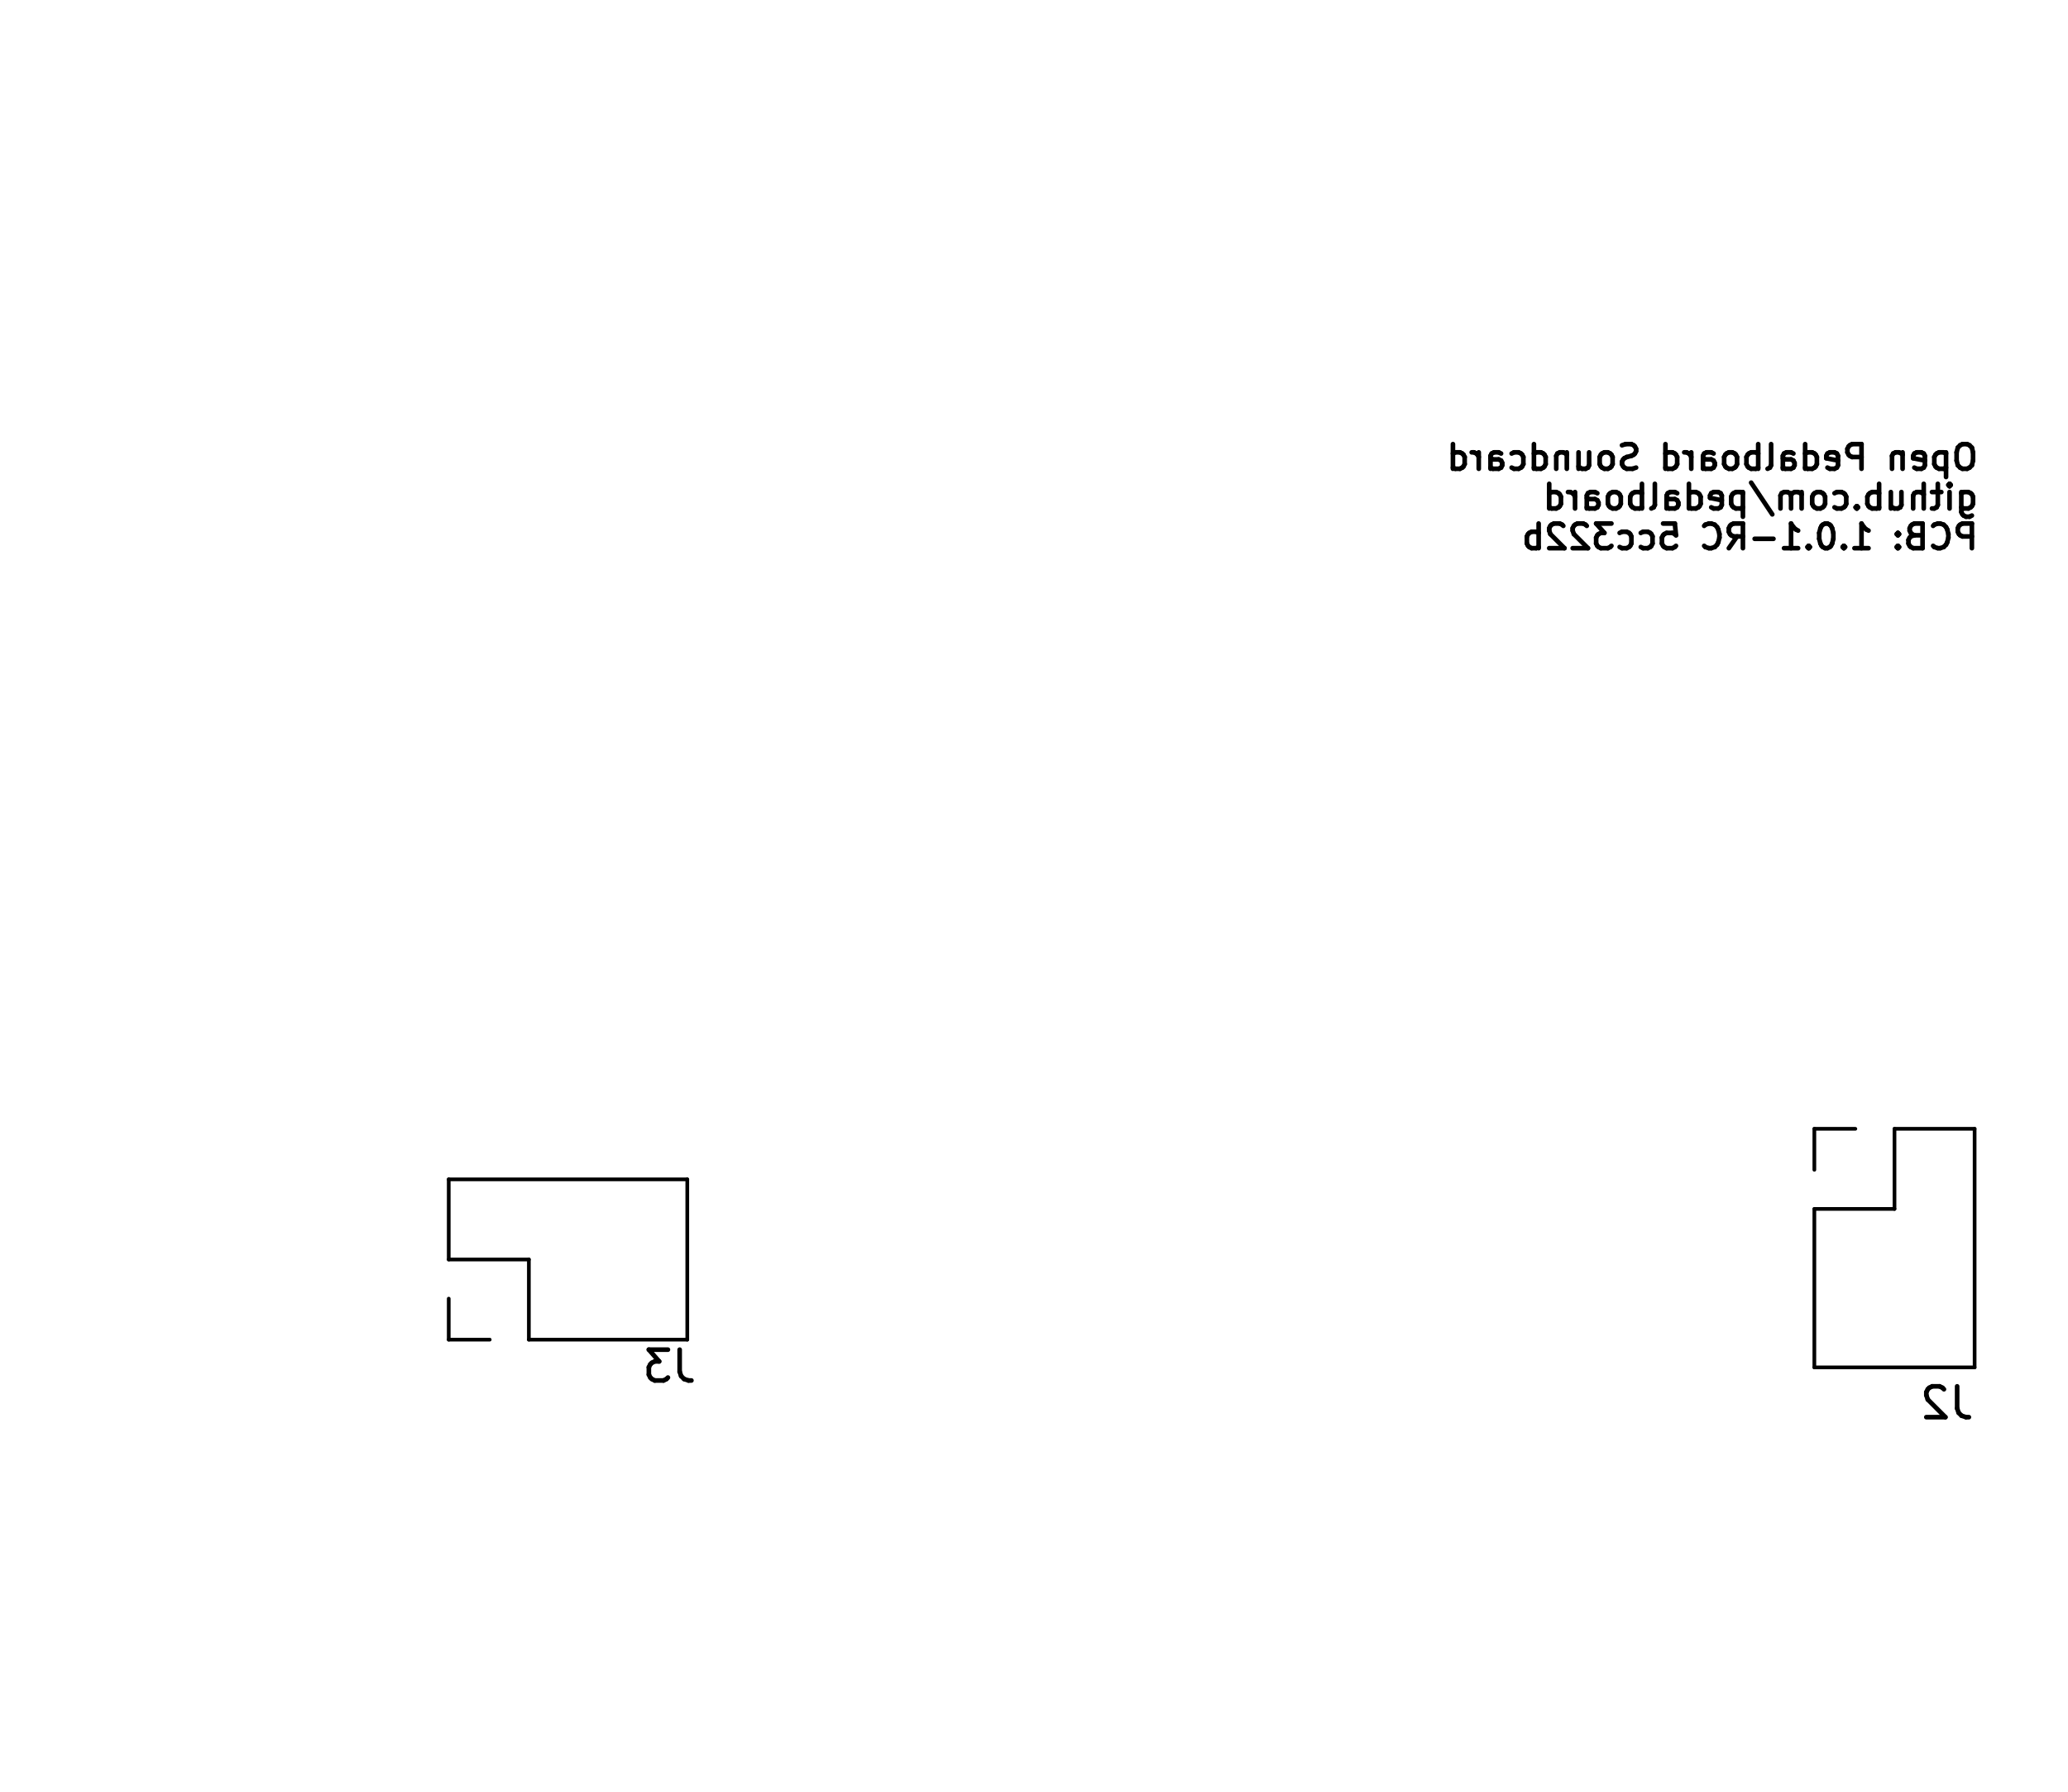
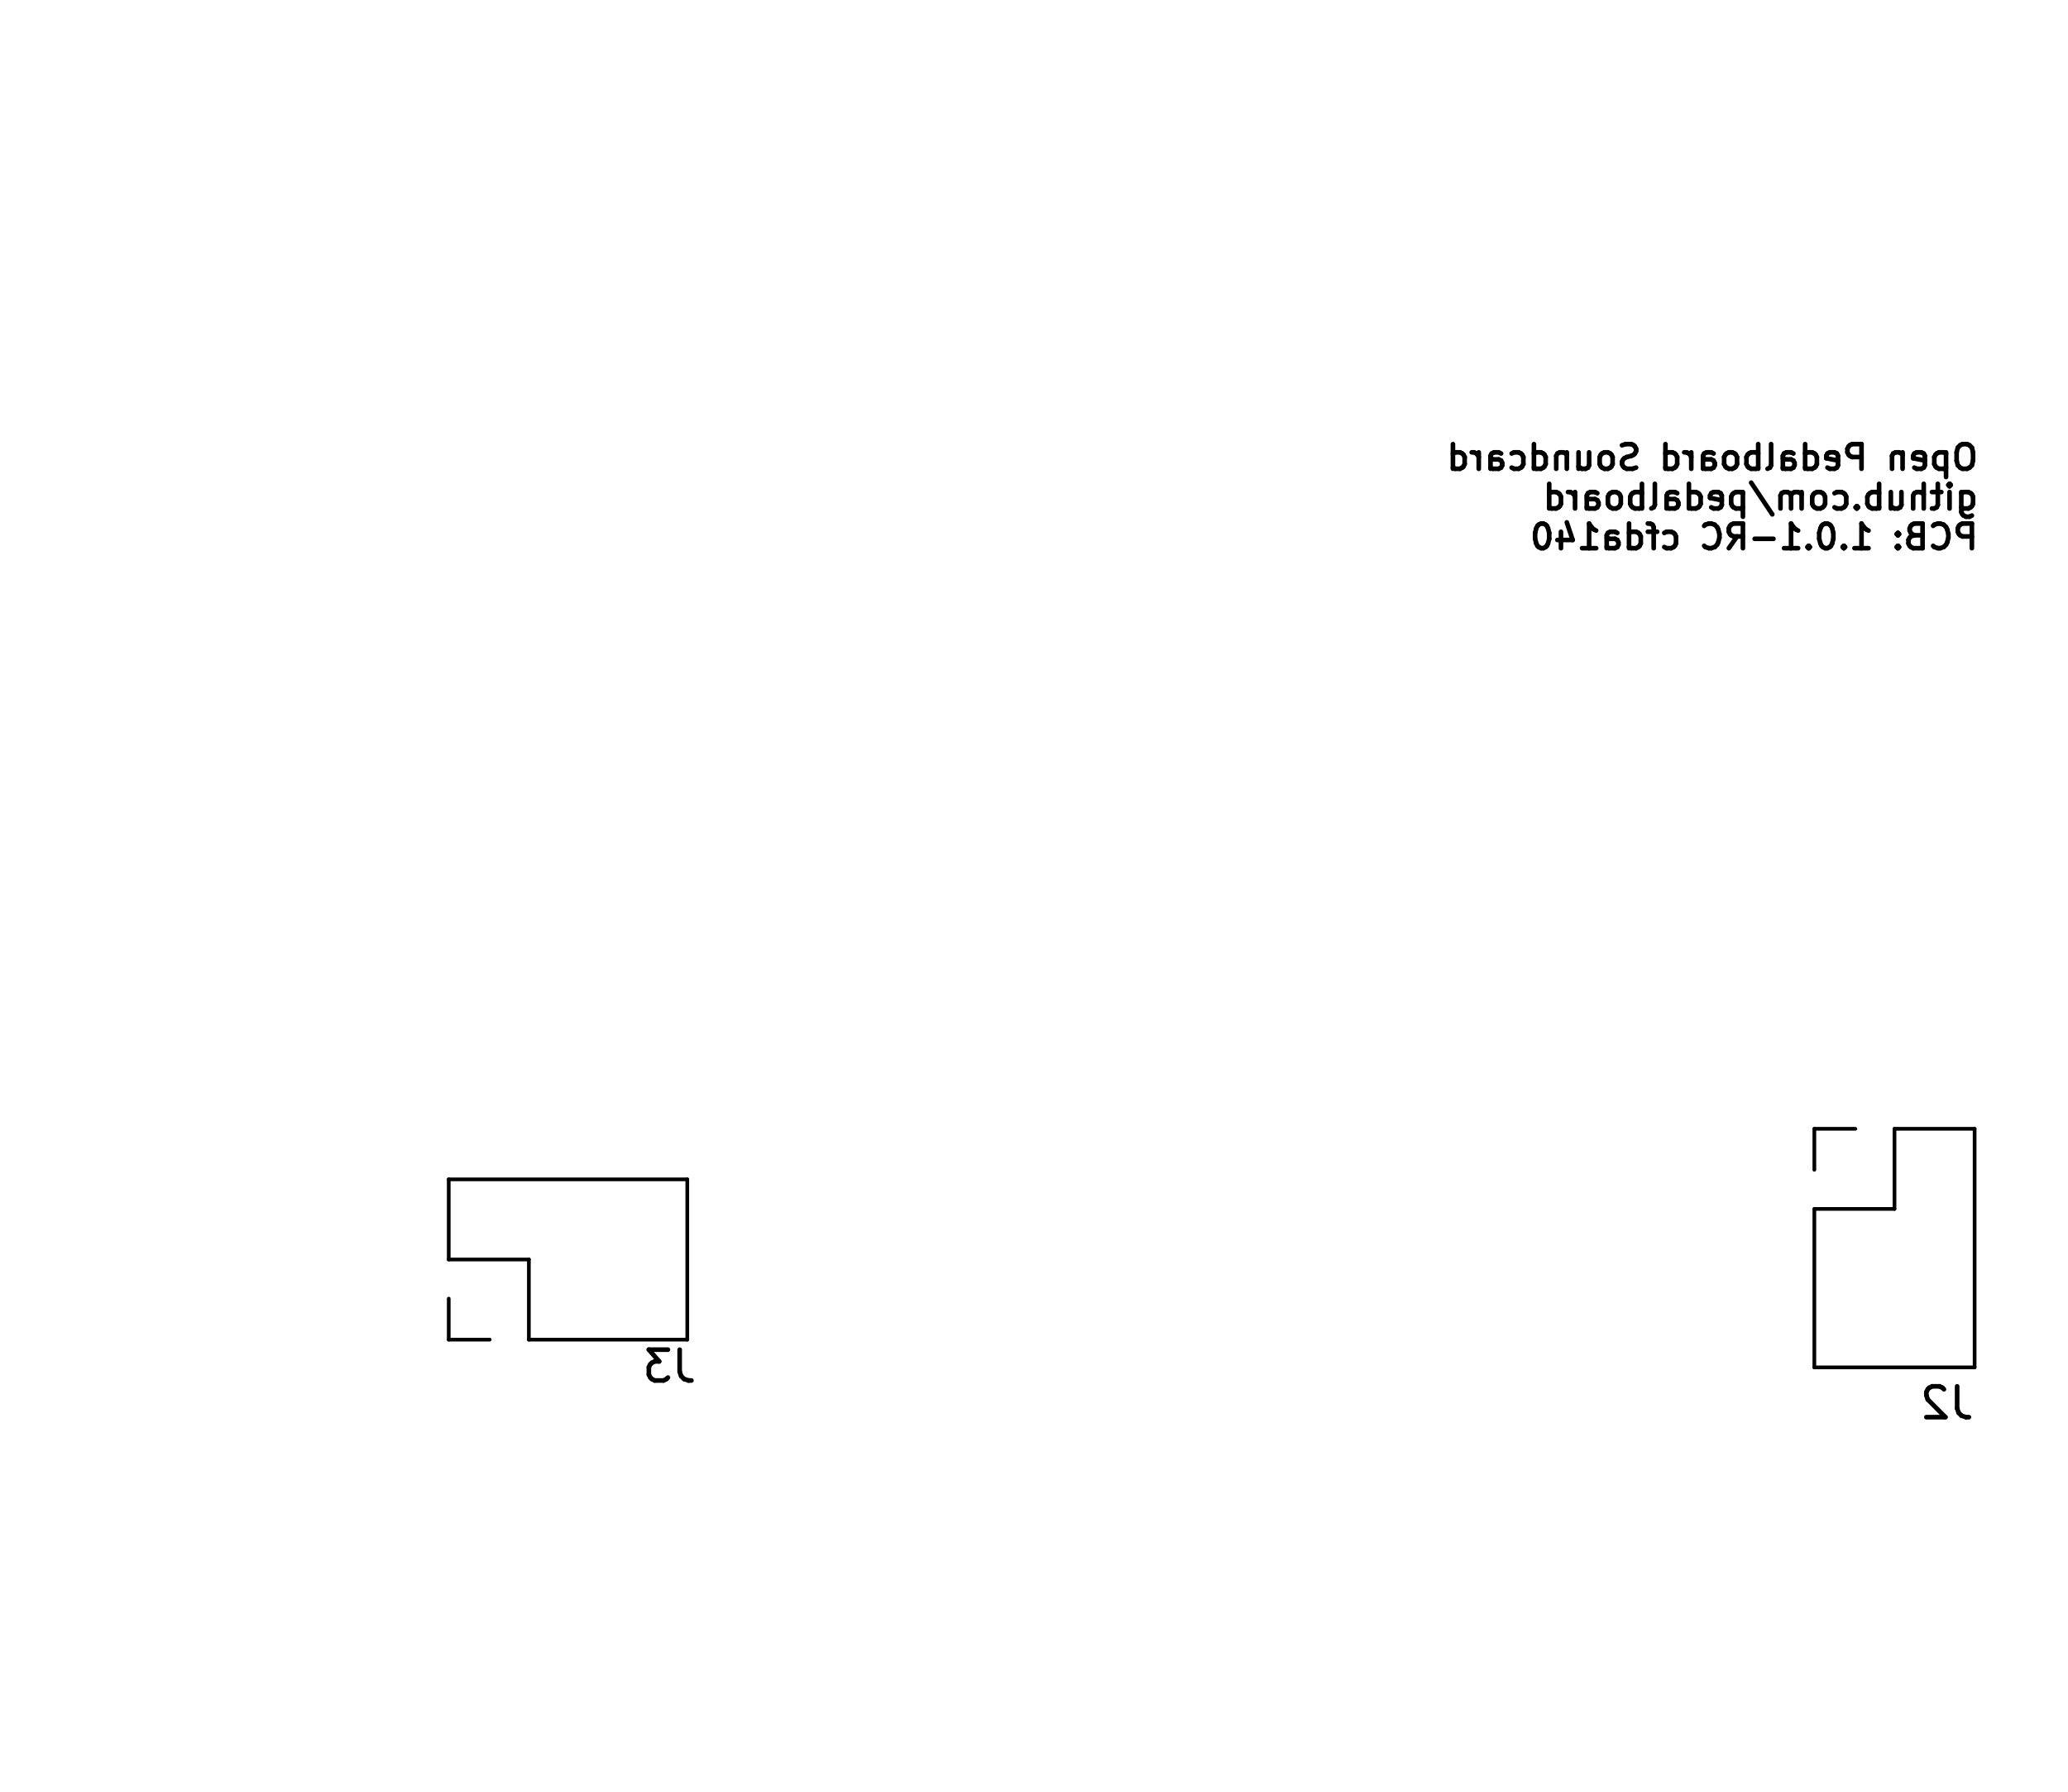
<svg xmlns="http://www.w3.org/2000/svg" version="1.1" width="6.71cm" height="5.811cm" viewBox="47.45 51.45 67.1 58.11">
  <g style="fill:#000000; fill-opacity:1;stroke:#000000; stroke-opacity:1; stroke-linecap:round; stroke-linejoin:round;" transform="translate(0 0) scale(1 1)">
</g>
  <g style="fill:none;  stroke:#000000; stroke-width:0.15; stroke-opacity:1;  stroke-linecap:round; stroke-linejoin:round;">
    <text x="111.72" y="66.764" transform="scale(-1 1) translate(-223.44 0)" textLength="17.509" font-size="1.067" lengthAdjust="spacingAndGlyphs" text-anchor="start" opacity="0" stroke-opacity="0">Open Pedalboard Soundcard</text>
    <g class="stroked-text">
      <path d="M111.278 65.858 L111.126 65.858 " />
      <path d="M111.126 65.858 L111.05 65.896 " />
      <path d="M111.05 65.896 L110.974 65.973 " />
      <path d="M110.974 65.973 L110.936 66.125 " />
      <path d="M110.936 66.125 L110.936 66.392 " />
      <path d="M110.936 66.392 L110.974 66.544 " />
      <path d="M110.974 66.544 L111.05 66.62 " />
      <path d="M111.05 66.62 L111.126 66.658 " />
      <path d="M111.126 66.658 L111.278 66.658 " />
      <path d="M111.278 66.658 L111.355 66.62 " />
      <path d="M111.355 66.62 L111.431 66.544 " />
      <path d="M111.431 66.544 L111.469 66.392 " />
      <path d="M111.469 66.392 L111.469 66.125 " />
      <path d="M111.469 66.125 L111.431 65.973 " />
      <path d="M111.431 65.973 L111.355 65.896 " />
      <path d="M111.355 65.896 L111.278 65.858 " />
      <path d="M110.593 66.125 L110.593 66.925 " />
      <path d="M110.593 66.163 L110.517 66.125 " />
      <path d="M110.517 66.125 L110.364 66.125 " />
      <path d="M110.364 66.125 L110.288 66.163 " />
      <path d="M110.288 66.163 L110.25 66.201 " />
      <path d="M110.25 66.201 L110.212 66.277 " />
      <path d="M110.212 66.277 L110.212 66.506 " />
      <path d="M110.212 66.506 L110.25 66.582 " />
      <path d="M110.25 66.582 L110.288 66.62 " />
      <path d="M110.288 66.62 L110.364 66.658 " />
      <path d="M110.364 66.658 L110.517 66.658 " />
      <path d="M110.517 66.658 L110.593 66.62 " />
      <path d="M109.564 66.62 L109.64 66.658 " />
      <path d="M109.64 66.658 L109.793 66.658 " />
      <path d="M109.793 66.658 L109.869 66.62 " />
      <path d="M109.869 66.62 L109.907 66.544 " />
      <path d="M109.907 66.544 L109.907 66.239 " />
      <path d="M109.907 66.239 L109.869 66.163 " />
      <path d="M109.869 66.163 L109.793 66.125 " />
      <path d="M109.793 66.125 L109.64 66.125 " />
      <path d="M109.64 66.125 L109.564 66.163 " />
      <path d="M109.564 66.163 L109.526 66.239 " />
      <path d="M109.526 66.239 L109.526 66.316 " />
      <path d="M109.526 66.316 L109.907 66.392 " />
      <path d="M109.183 66.125 L109.183 66.658 " />
      <path d="M109.183 66.201 L109.145 66.163 " />
      <path d="M109.145 66.163 L109.069 66.125 " />
      <path d="M109.069 66.125 L108.955 66.125 " />
      <path d="M108.955 66.125 L108.878 66.163 " />
      <path d="M108.878 66.163 L108.84 66.239 " />
      <path d="M108.84 66.239 L108.84 66.658 " />
      <path d="M107.85 66.658 L107.85 65.858 " />
      <path d="M107.85 65.858 L107.545 65.858 " />
      <path d="M107.545 65.858 L107.469 65.896 " />
      <path d="M107.469 65.896 L107.431 65.935 " />
      <path d="M107.431 65.935 L107.393 66.011 " />
      <path d="M107.393 66.011 L107.393 66.125 " />
      <path d="M107.393 66.125 L107.431 66.201 " />
      <path d="M107.431 66.201 L107.469 66.239 " />
      <path d="M107.469 66.239 L107.545 66.277 " />
      <path d="M107.545 66.277 L107.85 66.277 " />
      <path d="M106.745 66.62 L106.821 66.658 " />
      <path d="M106.821 66.658 L106.974 66.658 " />
      <path d="M106.974 66.658 L107.05 66.62 " />
      <path d="M107.05 66.62 L107.088 66.544 " />
      <path d="M107.088 66.544 L107.088 66.239 " />
      <path d="M107.088 66.239 L107.05 66.163 " />
      <path d="M107.05 66.163 L106.974 66.125 " />
      <path d="M106.974 66.125 L106.821 66.125 " />
      <path d="M106.821 66.125 L106.745 66.163 " />
      <path d="M106.745 66.163 L106.707 66.239 " />
      <path d="M106.707 66.239 L106.707 66.316 " />
      <path d="M106.707 66.316 L107.088 66.392 " />
      <path d="M106.021 66.658 L106.021 65.858 " />
      <path d="M106.021 66.62 L106.098 66.658 " />
      <path d="M106.098 66.658 L106.25 66.658 " />
      <path d="M106.25 66.658 L106.326 66.62 " />
      <path d="M106.326 66.62 L106.364 66.582 " />
      <path d="M106.364 66.582 L106.402 66.506 " />
      <path d="M106.402 66.506 L106.402 66.277 " />
      <path d="M106.402 66.277 L106.364 66.201 " />
      <path d="M106.364 66.201 L106.326 66.163 " />
      <path d="M106.326 66.163 L106.25 66.125 " />
      <path d="M106.25 66.125 L106.098 66.125 " />
      <path d="M106.098 66.125 L106.021 66.163 " />
      <path d="M105.298 66.658 L105.298 66.239 " />
      <path d="M105.298 66.239 L105.336 66.163 " />
      <path d="M105.336 66.163 L105.412 66.125 " />
      <path d="M105.412 66.125 L105.564 66.125 " />
      <path d="M105.564 66.125 L105.64 66.163 " />
      <path d="M105.298 66.62 L105.374 66.658 " />
      <path d="M105.374 66.658 L105.564 66.658 " />
      <path d="M105.564 66.658 L105.64 66.62 " />
      <path d="M105.64 66.62 L105.678 66.544 " />
      <path d="M105.678 66.544 L105.678 66.468 " />
      <path d="M105.678 66.468 L105.64 66.392 " />
      <path d="M105.64 66.392 L105.564 66.354 " />
      <path d="M105.564 66.354 L105.374 66.354 " />
      <path d="M105.374 66.354 L105.298 66.316 " />
      <path d="M104.802 66.658 L104.878 66.62 " />
      <path d="M104.878 66.62 L104.917 66.544 " />
      <path d="M104.917 66.544 L104.917 65.858 " />
      <path d="M104.498 66.658 L104.498 65.858 " />
      <path d="M104.498 66.163 L104.421 66.125 " />
      <path d="M104.421 66.125 L104.269 66.125 " />
      <path d="M104.269 66.125 L104.193 66.163 " />
      <path d="M104.193 66.163 L104.155 66.201 " />
      <path d="M104.155 66.201 L104.117 66.277 " />
      <path d="M104.117 66.277 L104.117 66.506 " />
      <path d="M104.117 66.506 L104.155 66.582 " />
      <path d="M104.155 66.582 L104.193 66.62 " />
      <path d="M104.193 66.62 L104.269 66.658 " />
      <path d="M104.269 66.658 L104.421 66.658 " />
      <path d="M104.421 66.658 L104.498 66.62 " />
      <path d="M103.659 66.658 L103.736 66.62 " />
      <path d="M103.736 66.62 L103.774 66.582 " />
      <path d="M103.774 66.582 L103.812 66.506 " />
      <path d="M103.812 66.506 L103.812 66.277 " />
      <path d="M103.812 66.277 L103.774 66.201 " />
      <path d="M103.774 66.201 L103.736 66.163 " />
      <path d="M103.736 66.163 L103.659 66.125 " />
      <path d="M103.659 66.125 L103.545 66.125 " />
      <path d="M103.545 66.125 L103.469 66.163 " />
      <path d="M103.469 66.163 L103.431 66.201 " />
      <path d="M103.431 66.201 L103.393 66.277 " />
      <path d="M103.393 66.277 L103.393 66.506 " />
      <path d="M103.393 66.506 L103.431 66.582 " />
      <path d="M103.431 66.582 L103.469 66.62 " />
      <path d="M103.469 66.62 L103.545 66.658 " />
      <path d="M103.545 66.658 L103.659 66.658 " />
      <path d="M102.707 66.658 L102.707 66.239 " />
      <path d="M102.707 66.239 L102.745 66.163 " />
      <path d="M102.745 66.163 L102.821 66.125 " />
      <path d="M102.821 66.125 L102.974 66.125 " />
      <path d="M102.974 66.125 L103.05 66.163 " />
      <path d="M102.707 66.62 L102.783 66.658 " />
      <path d="M102.783 66.658 L102.974 66.658 " />
      <path d="M102.974 66.658 L103.05 66.62 " />
      <path d="M103.05 66.62 L103.088 66.544 " />
      <path d="M103.088 66.544 L103.088 66.468 " />
      <path d="M103.088 66.468 L103.05 66.392 " />
      <path d="M103.05 66.392 L102.974 66.354 " />
      <path d="M102.974 66.354 L102.783 66.354 " />
      <path d="M102.783 66.354 L102.707 66.316 " />
      <path d="M102.326 66.658 L102.326 66.125 " />
      <path d="M102.326 66.277 L102.288 66.201 " />
      <path d="M102.288 66.201 L102.25 66.163 " />
      <path d="M102.25 66.163 L102.174 66.125 " />
      <path d="M102.174 66.125 L102.098 66.125 " />
      <path d="M101.488 66.658 L101.488 65.858 " />
      <path d="M101.488 66.62 L101.564 66.658 " />
      <path d="M101.564 66.658 L101.717 66.658 " />
      <path d="M101.717 66.658 L101.793 66.62 " />
      <path d="M101.793 66.62 L101.831 66.582 " />
      <path d="M101.831 66.582 L101.869 66.506 " />
      <path d="M101.869 66.506 L101.869 66.277 " />
      <path d="M101.869 66.277 L101.831 66.201 " />
      <path d="M101.831 66.201 L101.793 66.163 " />
      <path d="M101.793 66.163 L101.717 66.125 " />
      <path d="M101.717 66.125 L101.564 66.125 " />
      <path d="M101.564 66.125 L101.488 66.163 " />
      <path d="M100.536 66.62 L100.421 66.658 " />
      <path d="M100.421 66.658 L100.231 66.658 " />
      <path d="M100.231 66.658 L100.155 66.62 " />
      <path d="M100.155 66.62 L100.117 66.582 " />
      <path d="M100.117 66.582 L100.078 66.506 " />
      <path d="M100.078 66.506 L100.078 66.43 " />
      <path d="M100.078 66.43 L100.117 66.354 " />
      <path d="M100.117 66.354 L100.155 66.316 " />
      <path d="M100.155 66.316 L100.231 66.277 " />
      <path d="M100.231 66.277 L100.383 66.239 " />
      <path d="M100.383 66.239 L100.459 66.201 " />
      <path d="M100.459 66.201 L100.498 66.163 " />
      <path d="M100.498 66.163 L100.536 66.087 " />
      <path d="M100.536 66.087 L100.536 66.011 " />
      <path d="M100.536 66.011 L100.498 65.935 " />
      <path d="M100.498 65.935 L100.459 65.896 " />
      <path d="M100.459 65.896 L100.383 65.858 " />
      <path d="M100.383 65.858 L100.193 65.858 " />
      <path d="M100.193 65.858 L100.078 65.896 " />
      <path d="M99.621 66.658 L99.698 66.62 " />
      <path d="M99.698 66.62 L99.736 66.582 " />
      <path d="M99.736 66.582 L99.774 66.506 " />
      <path d="M99.774 66.506 L99.774 66.277 " />
      <path d="M99.774 66.277 L99.736 66.201 " />
      <path d="M99.736 66.201 L99.698 66.163 " />
      <path d="M99.698 66.163 L99.621 66.125 " />
      <path d="M99.621 66.125 L99.507 66.125 " />
      <path d="M99.507 66.125 L99.431 66.163 " />
      <path d="M99.431 66.163 L99.393 66.201 " />
      <path d="M99.393 66.201 L99.355 66.277 " />
      <path d="M99.355 66.277 L99.355 66.506 " />
      <path d="M99.355 66.506 L99.393 66.582 " />
      <path d="M99.393 66.582 L99.431 66.62 " />
      <path d="M99.431 66.62 L99.507 66.658 " />
      <path d="M99.507 66.658 L99.621 66.658 " />
      <path d="M98.669 66.125 L98.669 66.658 " />
      <path d="M99.012 66.125 L99.012 66.544 " />
      <path d="M99.012 66.544 L98.974 66.62 " />
      <path d="M98.974 66.62 L98.898 66.658 " />
      <path d="M98.898 66.658 L98.783 66.658 " />
      <path d="M98.783 66.658 L98.707 66.62 " />
      <path d="M98.707 66.62 L98.669 66.582 " />
      <path d="M98.288 66.125 L98.288 66.658 " />
      <path d="M98.288 66.201 L98.25 66.163 " />
      <path d="M98.25 66.163 L98.174 66.125 " />
      <path d="M98.174 66.125 L98.059 66.125 " />
      <path d="M98.059 66.125 L97.983 66.163 " />
      <path d="M97.983 66.163 L97.945 66.239 " />
      <path d="M97.945 66.239 L97.945 66.658 " />
      <path d="M97.221 66.658 L97.221 65.858 " />
      <path d="M97.221 66.62 L97.298 66.658 " />
      <path d="M97.298 66.658 L97.45 66.658 " />
      <path d="M97.45 66.658 L97.526 66.62 " />
      <path d="M97.526 66.62 L97.564 66.582 " />
      <path d="M97.564 66.582 L97.602 66.506 " />
      <path d="M97.602 66.506 L97.602 66.277 " />
      <path d="M97.602 66.277 L97.564 66.201 " />
      <path d="M97.564 66.201 L97.526 66.163 " />
      <path d="M97.526 66.163 L97.45 66.125 " />
      <path d="M97.45 66.125 L97.298 66.125 " />
      <path d="M97.298 66.125 L97.221 66.163 " />
      <path d="M96.498 66.62 L96.574 66.658 " />
      <path d="M96.574 66.658 L96.726 66.658 " />
      <path d="M96.726 66.658 L96.802 66.62 " />
      <path d="M96.802 66.62 L96.84 66.582 " />
      <path d="M96.84 66.582 L96.878 66.506 " />
      <path d="M96.878 66.506 L96.878 66.277 " />
      <path d="M96.878 66.277 L96.84 66.201 " />
      <path d="M96.84 66.201 L96.802 66.163 " />
      <path d="M96.802 66.163 L96.726 66.125 " />
      <path d="M96.726 66.125 L96.574 66.125 " />
      <path d="M96.574 66.125 L96.498 66.163 " />
      <path d="M95.812 66.658 L95.812 66.239 " />
      <path d="M95.812 66.239 L95.85 66.163 " />
      <path d="M95.85 66.163 L95.926 66.125 " />
      <path d="M95.926 66.125 L96.078 66.125 " />
      <path d="M96.078 66.125 L96.155 66.163 " />
      <path d="M95.812 66.62 L95.888 66.658 " />
      <path d="M95.888 66.658 L96.078 66.658 " />
      <path d="M96.078 66.658 L96.155 66.62 " />
      <path d="M96.155 66.62 L96.193 66.544 " />
      <path d="M96.193 66.544 L96.193 66.468 " />
      <path d="M96.193 66.468 L96.155 66.392 " />
      <path d="M96.155 66.392 L96.078 66.354 " />
      <path d="M96.078 66.354 L95.888 66.354 " />
      <path d="M95.888 66.354 L95.812 66.316 " />
      <path d="M95.431 66.658 L95.431 66.125 " />
      <path d="M95.431 66.277 L95.393 66.201 " />
      <path d="M95.393 66.201 L95.355 66.163 " />
      <path d="M95.355 66.163 L95.278 66.125 " />
      <path d="M95.278 66.125 L95.202 66.125 " />
      <path d="M94.593 66.658 L94.593 65.858 " />
      <path d="M94.593 66.62 L94.669 66.658 " />
      <path d="M94.669 66.658 L94.821 66.658 " />
      <path d="M94.821 66.658 L94.897 66.62 " />
      <path d="M94.897 66.62 L94.936 66.582 " />
      <path d="M94.936 66.582 L94.974 66.506 " />
      <path d="M94.974 66.506 L94.974 66.277 " />
      <path d="M94.974 66.277 L94.936 66.201 " />
      <path d="M94.936 66.201 L94.897 66.163 " />
      <path d="M94.897 66.163 L94.821 66.125 " />
      <path d="M94.821 66.125 L94.669 66.125 " />
      <path d="M94.669 66.125 L94.593 66.163 " />
    </g>
    <text x="111.72" y="68.052" transform="scale(-1 1) translate(-223.44 0)" textLength="14.385" font-size="1.067" lengthAdjust="spacingAndGlyphs" text-anchor="start" opacity="0" stroke-opacity="0">github.com/pedalboard</text>
    <g class="stroked-text">
      <path d="M111.088 67.413 L111.088 68.061 " />
      <path d="M111.088 68.061 L111.126 68.137 " />
      <path d="M111.126 68.137 L111.164 68.175 " />
      <path d="M111.164 68.175 L111.24 68.213 " />
      <path d="M111.24 68.213 L111.355 68.213 " />
      <path d="M111.355 68.213 L111.431 68.175 " />
      <path d="M111.088 67.908 L111.164 67.946 " />
      <path d="M111.164 67.946 L111.317 67.946 " />
      <path d="M111.317 67.946 L111.393 67.908 " />
      <path d="M111.393 67.908 L111.431 67.87 " />
      <path d="M111.431 67.87 L111.469 67.794 " />
      <path d="M111.469 67.794 L111.469 67.565 " />
      <path d="M111.469 67.565 L111.431 67.489 " />
      <path d="M111.431 67.489 L111.393 67.451 " />
      <path d="M111.393 67.451 L111.317 67.413 " />
      <path d="M111.317 67.413 L111.164 67.413 " />
      <path d="M111.164 67.413 L111.088 67.451 " />
      <path d="M110.707 67.946 L110.707 67.413 " />
      <path d="M110.707 67.146 L110.745 67.184 " />
      <path d="M110.745 67.184 L110.707 67.223 " />
      <path d="M110.707 67.223 L110.669 67.184 " />
      <path d="M110.669 67.184 L110.707 67.146 " />
      <path d="M110.707 67.146 L110.707 67.223 " />
      <path d="M110.44 67.413 L110.136 67.413 " />
      <path d="M110.326 67.146 L110.326 67.832 " />
      <path d="M110.326 67.832 L110.288 67.908 " />
      <path d="M110.288 67.908 L110.212 67.946 " />
      <path d="M110.212 67.946 L110.136 67.946 " />
      <path d="M109.869 67.946 L109.869 67.146 " />
      <path d="M109.526 67.946 L109.526 67.527 " />
      <path d="M109.526 67.527 L109.564 67.451 " />
      <path d="M109.564 67.451 L109.64 67.413 " />
      <path d="M109.64 67.413 L109.755 67.413 " />
      <path d="M109.755 67.413 L109.831 67.451 " />
      <path d="M109.831 67.451 L109.869 67.489 " />
      <path d="M108.802 67.413 L108.802 67.946 " />
      <path d="M109.145 67.413 L109.145 67.832 " />
      <path d="M109.145 67.832 L109.107 67.908 " />
      <path d="M109.107 67.908 L109.031 67.946 " />
      <path d="M109.031 67.946 L108.917 67.946 " />
      <path d="M108.917 67.946 L108.84 67.908 " />
      <path d="M108.84 67.908 L108.802 67.87 " />
      <path d="M108.421 67.946 L108.421 67.146 " />
      <path d="M108.421 67.451 L108.345 67.413 " />
      <path d="M108.345 67.413 L108.193 67.413 " />
      <path d="M108.193 67.413 L108.117 67.451 " />
      <path d="M108.117 67.451 L108.078 67.489 " />
      <path d="M108.078 67.489 L108.04 67.565 " />
      <path d="M108.04 67.565 L108.04 67.794 " />
      <path d="M108.04 67.794 L108.078 67.87 " />
      <path d="M108.078 67.87 L108.117 67.908 " />
      <path d="M108.117 67.908 L108.193 67.946 " />
      <path d="M108.193 67.946 L108.345 67.946 " />
      <path d="M108.345 67.946 L108.421 67.908 " />
      <path d="M107.698 67.87 L107.659 67.908 " />
      <path d="M107.659 67.908 L107.698 67.946 " />
      <path d="M107.698 67.946 L107.736 67.908 " />
      <path d="M107.736 67.908 L107.698 67.87 " />
      <path d="M107.698 67.87 L107.698 67.946 " />
      <path d="M106.974 67.908 L107.05 67.946 " />
      <path d="M107.05 67.946 L107.202 67.946 " />
      <path d="M107.202 67.946 L107.278 67.908 " />
      <path d="M107.278 67.908 L107.317 67.87 " />
      <path d="M107.317 67.87 L107.355 67.794 " />
      <path d="M107.355 67.794 L107.355 67.565 " />
      <path d="M107.355 67.565 L107.317 67.489 " />
      <path d="M107.317 67.489 L107.278 67.451 " />
      <path d="M107.278 67.451 L107.202 67.413 " />
      <path d="M107.202 67.413 L107.05 67.413 " />
      <path d="M107.05 67.413 L106.974 67.451 " />
      <path d="M106.517 67.946 L106.593 67.908 " />
      <path d="M106.593 67.908 L106.631 67.87 " />
      <path d="M106.631 67.87 L106.669 67.794 " />
      <path d="M106.669 67.794 L106.669 67.565 " />
      <path d="M106.669 67.565 L106.631 67.489 " />
      <path d="M106.631 67.489 L106.593 67.451 " />
      <path d="M106.593 67.451 L106.517 67.413 " />
      <path d="M106.517 67.413 L106.402 67.413 " />
      <path d="M106.402 67.413 L106.326 67.451 " />
      <path d="M106.326 67.451 L106.288 67.489 " />
      <path d="M106.288 67.489 L106.25 67.565 " />
      <path d="M106.25 67.565 L106.25 67.794 " />
      <path d="M106.25 67.794 L106.288 67.87 " />
      <path d="M106.288 67.87 L106.326 67.908 " />
      <path d="M106.326 67.908 L106.402 67.946 " />
      <path d="M106.402 67.946 L106.517 67.946 " />
      <path d="M105.907 67.946 L105.907 67.413 " />
      <path d="M105.907 67.489 L105.869 67.451 " />
      <path d="M105.869 67.451 L105.793 67.413 " />
      <path d="M105.793 67.413 L105.678 67.413 " />
      <path d="M105.678 67.413 L105.602 67.451 " />
      <path d="M105.602 67.451 L105.564 67.527 " />
      <path d="M105.564 67.527 L105.564 67.946 " />
      <path d="M105.564 67.527 L105.526 67.451 " />
      <path d="M105.526 67.451 L105.45 67.413 " />
      <path d="M105.45 67.413 L105.336 67.413 " />
      <path d="M105.336 67.413 L105.259 67.451 " />
      <path d="M105.259 67.451 L105.221 67.527 " />
      <path d="M105.221 67.527 L105.221 67.946 " />
      <path d="M104.269 67.108 L104.955 68.137 " />
      <path d="M104.002 67.413 L104.002 68.213 " />
      <path d="M104.002 67.451 L103.926 67.413 " />
      <path d="M103.926 67.413 L103.774 67.413 " />
      <path d="M103.774 67.413 L103.698 67.451 " />
      <path d="M103.698 67.451 L103.659 67.489 " />
      <path d="M103.659 67.489 L103.621 67.565 " />
      <path d="M103.621 67.565 L103.621 67.794 " />
      <path d="M103.621 67.794 L103.659 67.87 " />
      <path d="M103.659 67.87 L103.698 67.908 " />
      <path d="M103.698 67.908 L103.774 67.946 " />
      <path d="M103.774 67.946 L103.926 67.946 " />
      <path d="M103.926 67.946 L104.002 67.908 " />
      <path d="M102.974 67.908 L103.05 67.946 " />
      <path d="M103.05 67.946 L103.202 67.946 " />
      <path d="M103.202 67.946 L103.278 67.908 " />
      <path d="M103.278 67.908 L103.317 67.832 " />
      <path d="M103.317 67.832 L103.317 67.527 " />
      <path d="M103.317 67.527 L103.278 67.451 " />
      <path d="M103.278 67.451 L103.202 67.413 " />
      <path d="M103.202 67.413 L103.05 67.413 " />
      <path d="M103.05 67.413 L102.974 67.451 " />
      <path d="M102.974 67.451 L102.936 67.527 " />
      <path d="M102.936 67.527 L102.936 67.603 " />
      <path d="M102.936 67.603 L103.317 67.68 " />
      <path d="M102.25 67.946 L102.25 67.146 " />
      <path d="M102.25 67.908 L102.326 67.946 " />
      <path d="M102.326 67.946 L102.478 67.946 " />
      <path d="M102.478 67.946 L102.555 67.908 " />
      <path d="M102.555 67.908 L102.593 67.87 " />
      <path d="M102.593 67.87 L102.631 67.794 " />
      <path d="M102.631 67.794 L102.631 67.565 " />
      <path d="M102.631 67.565 L102.593 67.489 " />
      <path d="M102.593 67.489 L102.555 67.451 " />
      <path d="M102.555 67.451 L102.478 67.413 " />
      <path d="M102.478 67.413 L102.326 67.413 " />
      <path d="M102.326 67.413 L102.25 67.451 " />
      <path d="M101.526 67.946 L101.526 67.527 " />
      <path d="M101.526 67.527 L101.564 67.451 " />
      <path d="M101.564 67.451 L101.64 67.413 " />
      <path d="M101.64 67.413 L101.793 67.413 " />
      <path d="M101.793 67.413 L101.869 67.451 " />
      <path d="M101.526 67.908 L101.602 67.946 " />
      <path d="M101.602 67.946 L101.793 67.946 " />
      <path d="M101.793 67.946 L101.869 67.908 " />
      <path d="M101.869 67.908 L101.907 67.832 " />
      <path d="M101.907 67.832 L101.907 67.756 " />
      <path d="M101.907 67.756 L101.869 67.68 " />
      <path d="M101.869 67.68 L101.793 67.642 " />
      <path d="M101.793 67.642 L101.602 67.642 " />
      <path d="M101.602 67.642 L101.526 67.603 " />
      <path d="M101.031 67.946 L101.107 67.908 " />
      <path d="M101.107 67.908 L101.145 67.832 " />
      <path d="M101.145 67.832 L101.145 67.146 " />
      <path d="M100.726 67.946 L100.726 67.146 " />
      <path d="M100.726 67.451 L100.65 67.413 " />
      <path d="M100.65 67.413 L100.498 67.413 " />
      <path d="M100.498 67.413 L100.421 67.451 " />
      <path d="M100.421 67.451 L100.383 67.489 " />
      <path d="M100.383 67.489 L100.345 67.565 " />
      <path d="M100.345 67.565 L100.345 67.794 " />
      <path d="M100.345 67.794 L100.383 67.87 " />
      <path d="M100.383 67.87 L100.421 67.908 " />
      <path d="M100.421 67.908 L100.498 67.946 " />
      <path d="M100.498 67.946 L100.65 67.946 " />
      <path d="M100.65 67.946 L100.726 67.908 " />
      <path d="M99.888 67.946 L99.964 67.908 " />
      <path d="M99.964 67.908 L100.002 67.87 " />
      <path d="M100.002 67.87 L100.04 67.794 " />
      <path d="M100.04 67.794 L100.04 67.565 " />
      <path d="M100.04 67.565 L100.002 67.489 " />
      <path d="M100.002 67.489 L99.964 67.451 " />
      <path d="M99.964 67.451 L99.888 67.413 " />
      <path d="M99.888 67.413 L99.774 67.413 " />
      <path d="M99.774 67.413 L99.698 67.451 " />
      <path d="M99.698 67.451 L99.659 67.489 " />
      <path d="M99.659 67.489 L99.621 67.565 " />
      <path d="M99.621 67.565 L99.621 67.794 " />
      <path d="M99.621 67.794 L99.659 67.87 " />
      <path d="M99.659 67.87 L99.698 67.908 " />
      <path d="M99.698 67.908 L99.774 67.946 " />
      <path d="M99.774 67.946 L99.888 67.946 " />
      <path d="M98.936 67.946 L98.936 67.527 " />
      <path d="M98.936 67.527 L98.974 67.451 " />
      <path d="M98.974 67.451 L99.05 67.413 " />
      <path d="M99.05 67.413 L99.202 67.413 " />
      <path d="M99.202 67.413 L99.278 67.451 " />
      <path d="M98.936 67.908 L99.012 67.946 " />
      <path d="M99.012 67.946 L99.202 67.946 " />
      <path d="M99.202 67.946 L99.278 67.908 " />
      <path d="M99.278 67.908 L99.317 67.832 " />
      <path d="M99.317 67.832 L99.317 67.756 " />
      <path d="M99.317 67.756 L99.278 67.68 " />
      <path d="M99.278 67.68 L99.202 67.642 " />
      <path d="M99.202 67.642 L99.012 67.642 " />
      <path d="M99.012 67.642 L98.936 67.603 " />
      <path d="M98.555 67.946 L98.555 67.413 " />
      <path d="M98.555 67.565 L98.517 67.489 " />
      <path d="M98.517 67.489 L98.478 67.451 " />
      <path d="M98.478 67.451 L98.402 67.413 " />
      <path d="M98.402 67.413 L98.326 67.413 " />
      <path d="M97.717 67.946 L97.717 67.146 " />
      <path d="M97.717 67.908 L97.793 67.946 " />
      <path d="M97.793 67.946 L97.945 67.946 " />
      <path d="M97.945 67.946 L98.021 67.908 " />
      <path d="M98.021 67.908 L98.059 67.87 " />
      <path d="M98.059 67.87 L98.098 67.794 " />
      <path d="M98.098 67.794 L98.098 67.565 " />
      <path d="M98.098 67.565 L98.059 67.489 " />
      <path d="M98.059 67.489 L98.021 67.451 " />
      <path d="M98.021 67.451 L97.945 67.413 " />
      <path d="M97.945 67.413 L97.793 67.413 " />
      <path d="M97.793 67.413 L97.717 67.451 " />
    </g>
-     <text x="111.72" y="69.34" transform="scale(-1 1) translate(-223.44 0)" textLength="15.071" font-size="1.067" lengthAdjust="spacingAndGlyphs" text-anchor="start" opacity="0" stroke-opacity="0">PCB: 1.0.1-RC 5cc322b</text>
+     <text x="111.72" y="69.34" transform="scale(-1 1) translate(-223.44 0)" textLength="14.804" font-size="1.067" lengthAdjust="spacingAndGlyphs" text-anchor="start" opacity="0" stroke-opacity="0">PCB: 1.0.1-RC cfda140</text>
    <g class="stroked-text">
      <path d="M111.431 69.234 L111.431 68.434 " />
      <path d="M111.431 68.434 L111.126 68.434 " />
      <path d="M111.126 68.434 L111.05 68.472 " />
      <path d="M111.05 68.472 L111.012 68.51 " />
      <path d="M111.012 68.51 L110.974 68.587 " />
      <path d="M110.974 68.587 L110.974 68.701 " />
      <path d="M110.974 68.701 L111.012 68.777 " />
      <path d="M111.012 68.777 L111.05 68.815 " />
      <path d="M111.05 68.815 L111.126 68.853 " />
      <path d="M111.126 68.853 L111.431 68.853 " />
      <path d="M110.174 69.158 L110.212 69.196 " />
      <path d="M110.212 69.196 L110.326 69.234 " />
      <path d="M110.326 69.234 L110.402 69.234 " />
      <path d="M110.402 69.234 L110.517 69.196 " />
      <path d="M110.517 69.196 L110.593 69.12 " />
      <path d="M110.593 69.12 L110.631 69.044 " />
      <path d="M110.631 69.044 L110.669 68.891 " />
      <path d="M110.669 68.891 L110.669 68.777 " />
      <path d="M110.669 68.777 L110.631 68.625 " />
      <path d="M110.631 68.625 L110.593 68.549 " />
      <path d="M110.593 68.549 L110.517 68.472 " />
      <path d="M110.517 68.472 L110.402 68.434 " />
      <path d="M110.402 68.434 L110.326 68.434 " />
      <path d="M110.326 68.434 L110.212 68.472 " />
      <path d="M110.212 68.472 L110.174 68.51 " />
      <path d="M109.564 68.815 L109.45 68.853 " />
      <path d="M109.45 68.853 L109.412 68.891 " />
      <path d="M109.412 68.891 L109.374 68.968 " />
      <path d="M109.374 68.968 L109.374 69.082 " />
      <path d="M109.374 69.082 L109.412 69.158 " />
      <path d="M109.412 69.158 L109.45 69.196 " />
      <path d="M109.45 69.196 L109.526 69.234 " />
      <path d="M109.526 69.234 L109.831 69.234 " />
      <path d="M109.831 69.234 L109.831 68.434 " />
      <path d="M109.831 68.434 L109.564 68.434 " />
      <path d="M109.564 68.434 L109.488 68.472 " />
      <path d="M109.488 68.472 L109.45 68.51 " />
      <path d="M109.45 68.51 L109.412 68.587 " />
      <path d="M109.412 68.587 L109.412 68.663 " />
      <path d="M109.412 68.663 L109.45 68.739 " />
      <path d="M109.45 68.739 L109.488 68.777 " />
      <path d="M109.488 68.777 L109.564 68.815 " />
      <path d="M109.564 68.815 L109.831 68.815 " />
      <path d="M109.031 69.158 L108.993 69.196 " />
      <path d="M108.993 69.196 L109.031 69.234 " />
      <path d="M109.031 69.234 L109.069 69.196 " />
      <path d="M109.069 69.196 L109.031 69.158 " />
      <path d="M109.031 69.158 L109.031 69.234 " />
      <path d="M109.031 68.739 L108.993 68.777 " />
      <path d="M108.993 68.777 L109.031 68.815 " />
      <path d="M109.031 68.815 L109.069 68.777 " />
      <path d="M109.069 68.777 L109.031 68.739 " />
      <path d="M109.031 68.739 L109.031 68.815 " />
      <path d="M107.621 69.234 L108.078 69.234 " />
      <path d="M107.85 69.234 L107.85 68.434 " />
      <path d="M107.85 68.434 L107.926 68.549 " />
      <path d="M107.926 68.549 L108.002 68.625 " />
      <path d="M108.002 68.625 L108.078 68.663 " />
      <path d="M107.278 69.158 L107.24 69.196 " />
      <path d="M107.24 69.196 L107.278 69.234 " />
      <path d="M107.278 69.234 L107.317 69.196 " />
      <path d="M107.317 69.196 L107.278 69.158 " />
      <path d="M107.278 69.158 L107.278 69.234 " />
      <path d="M106.745 68.434 L106.669 68.434 " />
      <path d="M106.669 68.434 L106.593 68.472 " />
      <path d="M106.593 68.472 L106.555 68.51 " />
      <path d="M106.555 68.51 L106.517 68.587 " />
      <path d="M106.517 68.587 L106.478 68.739 " />
      <path d="M106.478 68.739 L106.478 68.93 " />
      <path d="M106.478 68.93 L106.517 69.082 " />
      <path d="M106.517 69.082 L106.555 69.158 " />
      <path d="M106.555 69.158 L106.593 69.196 " />
      <path d="M106.593 69.196 L106.669 69.234 " />
      <path d="M106.669 69.234 L106.745 69.234 " />
      <path d="M106.745 69.234 L106.821 69.196 " />
      <path d="M106.821 69.196 L106.859 69.158 " />
      <path d="M106.859 69.158 L106.898 69.082 " />
      <path d="M106.898 69.082 L106.936 68.93 " />
      <path d="M106.936 68.93 L106.936 68.739 " />
      <path d="M106.936 68.739 L106.898 68.587 " />
      <path d="M106.898 68.587 L106.859 68.51 " />
      <path d="M106.859 68.51 L106.821 68.472 " />
      <path d="M106.821 68.472 L106.745 68.434 " />
      <path d="M106.136 69.158 L106.098 69.196 " />
      <path d="M106.098 69.196 L106.136 69.234 " />
      <path d="M106.136 69.234 L106.174 69.196 " />
      <path d="M106.174 69.196 L106.136 69.158 " />
      <path d="M106.136 69.158 L106.136 69.234 " />
      <path d="M105.336 69.234 L105.793 69.234 " />
      <path d="M105.564 69.234 L105.564 68.434 " />
      <path d="M105.564 68.434 L105.64 68.549 " />
      <path d="M105.64 68.549 L105.717 68.625 " />
      <path d="M105.717 68.625 L105.793 68.663 " />
      <path d="M104.993 68.93 L104.383 68.93 " />
      <path d="M103.545 69.234 L103.812 68.853 " />
      <path d="M104.002 69.234 L104.002 68.434 " />
      <path d="M104.002 68.434 L103.698 68.434 " />
      <path d="M103.698 68.434 L103.621 68.472 " />
      <path d="M103.621 68.472 L103.583 68.51 " />
      <path d="M103.583 68.51 L103.545 68.587 " />
      <path d="M103.545 68.587 L103.545 68.701 " />
      <path d="M103.545 68.701 L103.583 68.777 " />
      <path d="M103.583 68.777 L103.621 68.815 " />
      <path d="M103.621 68.815 L103.698 68.853 " />
      <path d="M103.698 68.853 L104.002 68.853 " />
      <path d="M102.745 69.158 L102.783 69.196 " />
      <path d="M102.783 69.196 L102.898 69.234 " />
      <path d="M102.898 69.234 L102.974 69.234 " />
      <path d="M102.974 69.234 L103.088 69.196 " />
      <path d="M103.088 69.196 L103.164 69.12 " />
      <path d="M103.164 69.12 L103.202 69.044 " />
      <path d="M103.202 69.044 L103.24 68.891 " />
      <path d="M103.24 68.891 L103.24 68.777 " />
      <path d="M103.24 68.777 L103.202 68.625 " />
      <path d="M103.202 68.625 L103.164 68.549 " />
      <path d="M103.164 68.549 L103.088 68.472 " />
      <path d="M103.088 68.472 L102.974 68.434 " />
      <path d="M102.974 68.434 L102.898 68.434 " />
      <path d="M102.898 68.434 L102.783 68.472 " />
      <path d="M102.783 68.472 L102.745 68.51 " />
-       <path d="M101.412 68.434 L101.793 68.434 " />
-       <path d="M101.793 68.434 L101.831 68.815 " />
-       <path d="M101.831 68.815 L101.793 68.777 " />
-       <path d="M101.793 68.777 L101.717 68.739 " />
-       <path d="M101.717 68.739 L101.526 68.739 " />
-       <path d="M101.526 68.739 L101.45 68.777 " />
-       <path d="M101.45 68.777 L101.412 68.815 " />
-       <path d="M101.412 68.815 L101.374 68.891 " />
-       <path d="M101.374 68.891 L101.374 69.082 " />
-       <path d="M101.374 69.082 L101.412 69.158 " />
-       <path d="M101.412 69.158 L101.45 69.196 " />
      <path d="M101.45 69.196 L101.526 69.234 " />
-       <path d="M101.526 69.234 L101.717 69.234 " />
-       <path d="M101.717 69.234 L101.793 69.196 " />
-       <path d="M101.793 69.196 L101.831 69.158 " />
-       <path d="M100.688 69.196 L100.764 69.234 " />
-       <path d="M100.764 69.234 L100.917 69.234 " />
-       <path d="M100.917 69.234 L100.993 69.196 " />
-       <path d="M100.993 69.196 L101.031 69.158 " />
-       <path d="M101.031 69.158 L101.069 69.082 " />
-       <path d="M101.069 69.082 L101.069 68.853 " />
-       <path d="M101.069 68.853 L101.031 68.777 " />
-       <path d="M101.031 68.777 L100.993 68.739 " />
-       <path d="M100.993 68.739 L100.917 68.701 " />
-       <path d="M100.917 68.701 L100.764 68.701 " />
-       <path d="M100.764 68.701 L100.688 68.739 " />
-       <path d="M100.002 69.196 L100.078 69.234 " />
-       <path d="M100.078 69.234 L100.231 69.234 " />
-       <path d="M100.231 69.234 L100.307 69.196 " />
-       <path d="M100.307 69.196 L100.345 69.158 " />
-       <path d="M100.345 69.158 L100.383 69.082 " />
-       <path d="M100.383 69.082 L100.383 68.853 " />
-       <path d="M100.383 68.853 L100.345 68.777 " />
-       <path d="M100.345 68.777 L100.307 68.739 " />
-       <path d="M100.307 68.739 L100.231 68.701 " />
-       <path d="M100.231 68.701 L100.078 68.701 " />
-       <path d="M100.078 68.701 L100.002 68.739 " />
-       <path d="M99.736 68.434 L99.24 68.434 " />
-       <path d="M99.24 68.434 L99.507 68.739 " />
-       <path d="M99.507 68.739 L99.393 68.739 " />
-       <path d="M99.393 68.739 L99.317 68.777 " />
-       <path d="M99.317 68.777 L99.278 68.815 " />
-       <path d="M99.278 68.815 L99.24 68.891 " />
-       <path d="M99.24 68.891 L99.24 69.082 " />
-       <path d="M99.24 69.082 L99.278 69.158 " />
-       <path d="M99.278 69.158 L99.317 69.196 " />
-       <path d="M99.317 69.196 L99.393 69.234 " />
-       <path d="M99.393 69.234 L99.621 69.234 " />
-       <path d="M99.621 69.234 L99.698 69.196 " />
-       <path d="M99.698 69.196 L99.736 69.158 " />
-       <path d="M98.936 68.51 L98.898 68.472 " />
-       <path d="M98.898 68.472 L98.821 68.434 " />
-       <path d="M98.821 68.434 L98.631 68.434 " />
-       <path d="M98.631 68.434 L98.555 68.472 " />
-       <path d="M98.555 68.472 L98.517 68.51 " />
-       <path d="M98.517 68.51 L98.478 68.587 " />
-       <path d="M98.478 68.587 L98.478 68.663 " />
-       <path d="M98.478 68.663 L98.517 68.777 " />
-       <path d="M98.517 68.777 L98.974 69.234 " />
-       <path d="M98.974 69.234 L98.478 69.234 " />
-       <path d="M98.174 68.51 L98.136 68.472 " />
-       <path d="M98.136 68.472 L98.059 68.434 " />
-       <path d="M98.059 68.434 L97.869 68.434 " />
-       <path d="M97.869 68.434 L97.793 68.472 " />
-       <path d="M97.793 68.472 L97.755 68.51 " />
-       <path d="M97.755 68.51 L97.717 68.587 " />
-       <path d="M97.717 68.587 L97.717 68.663 " />
-       <path d="M97.717 68.663 L97.755 68.777 " />
-       <path d="M97.755 68.777 L98.212 69.234 " />
-       <path d="M98.212 69.234 L97.717 69.234 " />
-       <path d="M97.374 69.234 L97.374 68.434 " />
-       <path d="M97.374 68.739 L97.298 68.701 " />
-       <path d="M97.298 68.701 L97.145 68.701 " />
-       <path d="M97.145 68.701 L97.069 68.739 " />
-       <path d="M97.069 68.739 L97.031 68.777 " />
-       <path d="M97.031 68.777 L96.993 68.853 " />
-       <path d="M96.993 68.853 L96.993 69.082 " />
-       <path d="M96.993 69.082 L97.031 69.158 " />
-       <path d="M97.031 69.158 L97.069 69.196 " />
-       <path d="M97.069 69.196 L97.145 69.234 " />
-       <path d="M97.145 69.234 L97.298 69.234 " />
-       <path d="M97.298 69.234 L97.374 69.196 " />
+       <path d="M101.526 69.234 L101.678 69.234 " />
+       <path d="M101.678 69.234 L101.755 69.196 " />
+       <path d="M101.755 69.196 L101.793 69.158 " />
+       <path d="M101.793 69.158 L101.831 69.082 " />
+       <path d="M101.831 69.082 L101.831 68.853 " />
+       <path d="M101.831 68.853 L101.793 68.777 " />
+       <path d="M101.793 68.777 L101.755 68.739 " />
+       <path d="M101.755 68.739 L101.678 68.701 " />
+       <path d="M101.678 68.701 L101.526 68.701 " />
+       <path d="M101.526 68.701 L101.45 68.739 " />
+       <path d="M101.221 68.701 L100.917 68.701 " />
+       <path d="M101.107 69.234 L101.107 68.549 " />
+       <path d="M101.107 68.549 L101.069 68.472 " />
+       <path d="M101.069 68.472 L100.993 68.434 " />
+       <path d="M100.993 68.434 L100.917 68.434 " />
+       <path d="M100.307 69.234 L100.307 68.434 " />
+       <path d="M100.307 69.196 L100.383 69.234 " />
+       <path d="M100.383 69.234 L100.536 69.234 " />
+       <path d="M100.536 69.234 L100.612 69.196 " />
+       <path d="M100.612 69.196 L100.65 69.158 " />
+       <path d="M100.65 69.158 L100.688 69.082 " />
+       <path d="M100.688 69.082 L100.688 68.853 " />
+       <path d="M100.688 68.853 L100.65 68.777 " />
+       <path d="M100.65 68.777 L100.612 68.739 " />
+       <path d="M100.612 68.739 L100.536 68.701 " />
+       <path d="M100.536 68.701 L100.383 68.701 " />
+       <path d="M100.383 68.701 L100.307 68.739 " />
+       <path d="M99.583 69.234 L99.583 68.815 " />
+       <path d="M99.583 68.815 L99.621 68.739 " />
+       <path d="M99.621 68.739 L99.698 68.701 " />
+       <path d="M99.698 68.701 L99.85 68.701 " />
+       <path d="M99.85 68.701 L99.926 68.739 " />
+       <path d="M99.583 69.196 L99.659 69.234 " />
+       <path d="M99.659 69.234 L99.85 69.234 " />
+       <path d="M99.85 69.234 L99.926 69.196 " />
+       <path d="M99.926 69.196 L99.964 69.12 " />
+       <path d="M99.964 69.12 L99.964 69.044 " />
+       <path d="M99.964 69.044 L99.926 68.968 " />
+       <path d="M99.926 68.968 L99.85 68.93 " />
+       <path d="M99.85 68.93 L99.659 68.93 " />
+       <path d="M99.659 68.93 L99.583 68.891 " />
+       <path d="M98.783 69.234 L99.24 69.234 " />
+       <path d="M99.012 69.234 L99.012 68.434 " />
+       <path d="M99.012 68.434 L99.088 68.549 " />
+       <path d="M99.088 68.549 L99.164 68.625 " />
+       <path d="M99.164 68.625 L99.24 68.663 " />
+       <path d="M98.098 68.701 L98.098 69.234 " />
+       <path d="M98.288 68.396 L98.478 68.968 " />
+       <path d="M98.478 68.968 L97.983 68.968 " />
+       <path d="M97.526 68.434 L97.45 68.434 " />
+       <path d="M97.45 68.434 L97.374 68.472 " />
+       <path d="M97.374 68.472 L97.336 68.51 " />
+       <path d="M97.336 68.51 L97.298 68.587 " />
+       <path d="M97.298 68.587 L97.259 68.739 " />
+       <path d="M97.259 68.739 L97.259 68.93 " />
+       <path d="M97.259 68.93 L97.298 69.082 " />
+       <path d="M97.298 69.082 L97.336 69.158 " />
+       <path d="M97.336 69.158 L97.374 69.196 " />
+       <path d="M97.374 69.196 L97.45 69.234 " />
+       <path d="M97.45 69.234 L97.526 69.234 " />
+       <path d="M97.526 69.234 L97.602 69.196 " />
+       <path d="M97.602 69.196 L97.64 69.158 " />
+       <path d="M97.64 69.158 L97.678 69.082 " />
+       <path d="M97.678 69.082 L97.717 68.93 " />
+       <path d="M97.717 68.93 L97.717 68.739 " />
+       <path d="M97.717 68.739 L97.678 68.587 " />
+       <path d="M97.678 68.587 L97.64 68.51 " />
+       <path d="M97.64 68.51 L97.602 68.472 " />
+       <path d="M97.602 68.472 L97.526 68.434 " />
    </g>
    <text x="69.17" y="96.28" transform="scale(-1 1) translate(-138.34 0)" textLength="1.964" font-size="1.333" lengthAdjust="spacingAndGlyphs" text-anchor="middle" opacity="0" stroke-opacity="0">J3</text>
    <g class="stroked-text">
      <path d="M69.503 95.235 L69.503 95.949 " />
      <path d="M69.503 95.949 L69.551 96.092 " />
      <path d="M69.551 96.092 L69.646 96.187 " />
      <path d="M69.646 96.187 L69.789 96.235 " />
      <path d="M69.789 96.235 L69.884 96.235 " />
      <path d="M69.122 95.235 L68.503 95.235 " />
      <path d="M68.503 95.235 L68.837 95.616 " />
      <path d="M68.837 95.616 L68.694 95.616 " />
      <path d="M68.694 95.616 L68.599 95.663 " />
      <path d="M68.599 95.663 L68.551 95.711 " />
      <path d="M68.551 95.711 L68.503 95.806 " />
      <path d="M68.503 95.806 L68.503 96.044 " />
      <path d="M68.503 96.044 L68.551 96.14 " />
      <path d="M68.551 96.14 L68.599 96.187 " />
      <path d="M68.599 96.187 L68.694 96.235 " />
      <path d="M68.694 96.235 L68.98 96.235 " />
      <path d="M68.98 96.235 L69.075 96.187 " />
      <path d="M69.075 96.187 L69.122 96.14 " />
    </g>
    <text x="110.62" y="97.47" transform="scale(-1 1) translate(-221.24 0)" textLength="1.964" font-size="1.333" lengthAdjust="spacingAndGlyphs" text-anchor="middle" opacity="0" stroke-opacity="0">J2</text>
    <g class="stroked-text">
      <path d="M110.953 96.425 L110.953 97.139 " />
      <path d="M110.953 97.139 L111.001 97.282 " />
      <path d="M111.001 97.282 L111.096 97.377 " />
      <path d="M111.096 97.377 L111.239 97.425 " />
      <path d="M111.239 97.425 L111.334 97.425 " />
      <path d="M110.525 96.52 L110.477 96.472 " />
      <path d="M110.477 96.472 L110.382 96.425 " />
      <path d="M110.382 96.425 L110.144 96.425 " />
      <path d="M110.144 96.425 L110.049 96.472 " />
      <path d="M110.049 96.472 L110.001 96.52 " />
      <path d="M110.001 96.52 L109.953 96.615 " />
      <path d="M109.953 96.615 L109.953 96.711 " />
      <path d="M109.953 96.711 L110.001 96.853 " />
      <path d="M110.001 96.853 L110.572 97.425 " />
      <path d="M110.572 97.425 L109.953 97.425 " />
    </g>
  </g>
  <g style="fill:none;  stroke:#000000; stroke-width:0.12; stroke-opacity:1;  stroke-linecap:round; stroke-linejoin:round;">
    <path d="M62.01 92.31 L62.01 89.71 " />
    <path d="M62.01 94.91 L62.01 93.58 " />
    <path d="M63.34 94.91 L62.01 94.91 " />
    <path d="M64.61 92.31 L62.01 92.31 " />
    <path d="M64.61 94.91 L64.61 92.31 " />
    <path d="M69.75 89.71 L62.01 89.71 " />
    <path d="M69.75 94.91 L64.61 94.91 " />
    <path d="M69.75 94.91 L69.75 89.71 " />
    <path d="M106.32 88.07 L107.65 88.07 " />
    <path d="M106.32 89.4 L106.32 88.07 " />
    <path d="M106.32 90.67 L108.92 90.67 " />
    <path d="M106.32 95.81 L106.32 90.67 " />
    <path d="M106.32 95.81 L111.52 95.81 " />
    <path d="M108.92 88.07 L111.52 88.07 " />
    <path d="M108.92 90.67 L108.92 88.07 " />
    <path d="M111.52 95.81 L111.52 88.07 " />
  </g>
</svg>
